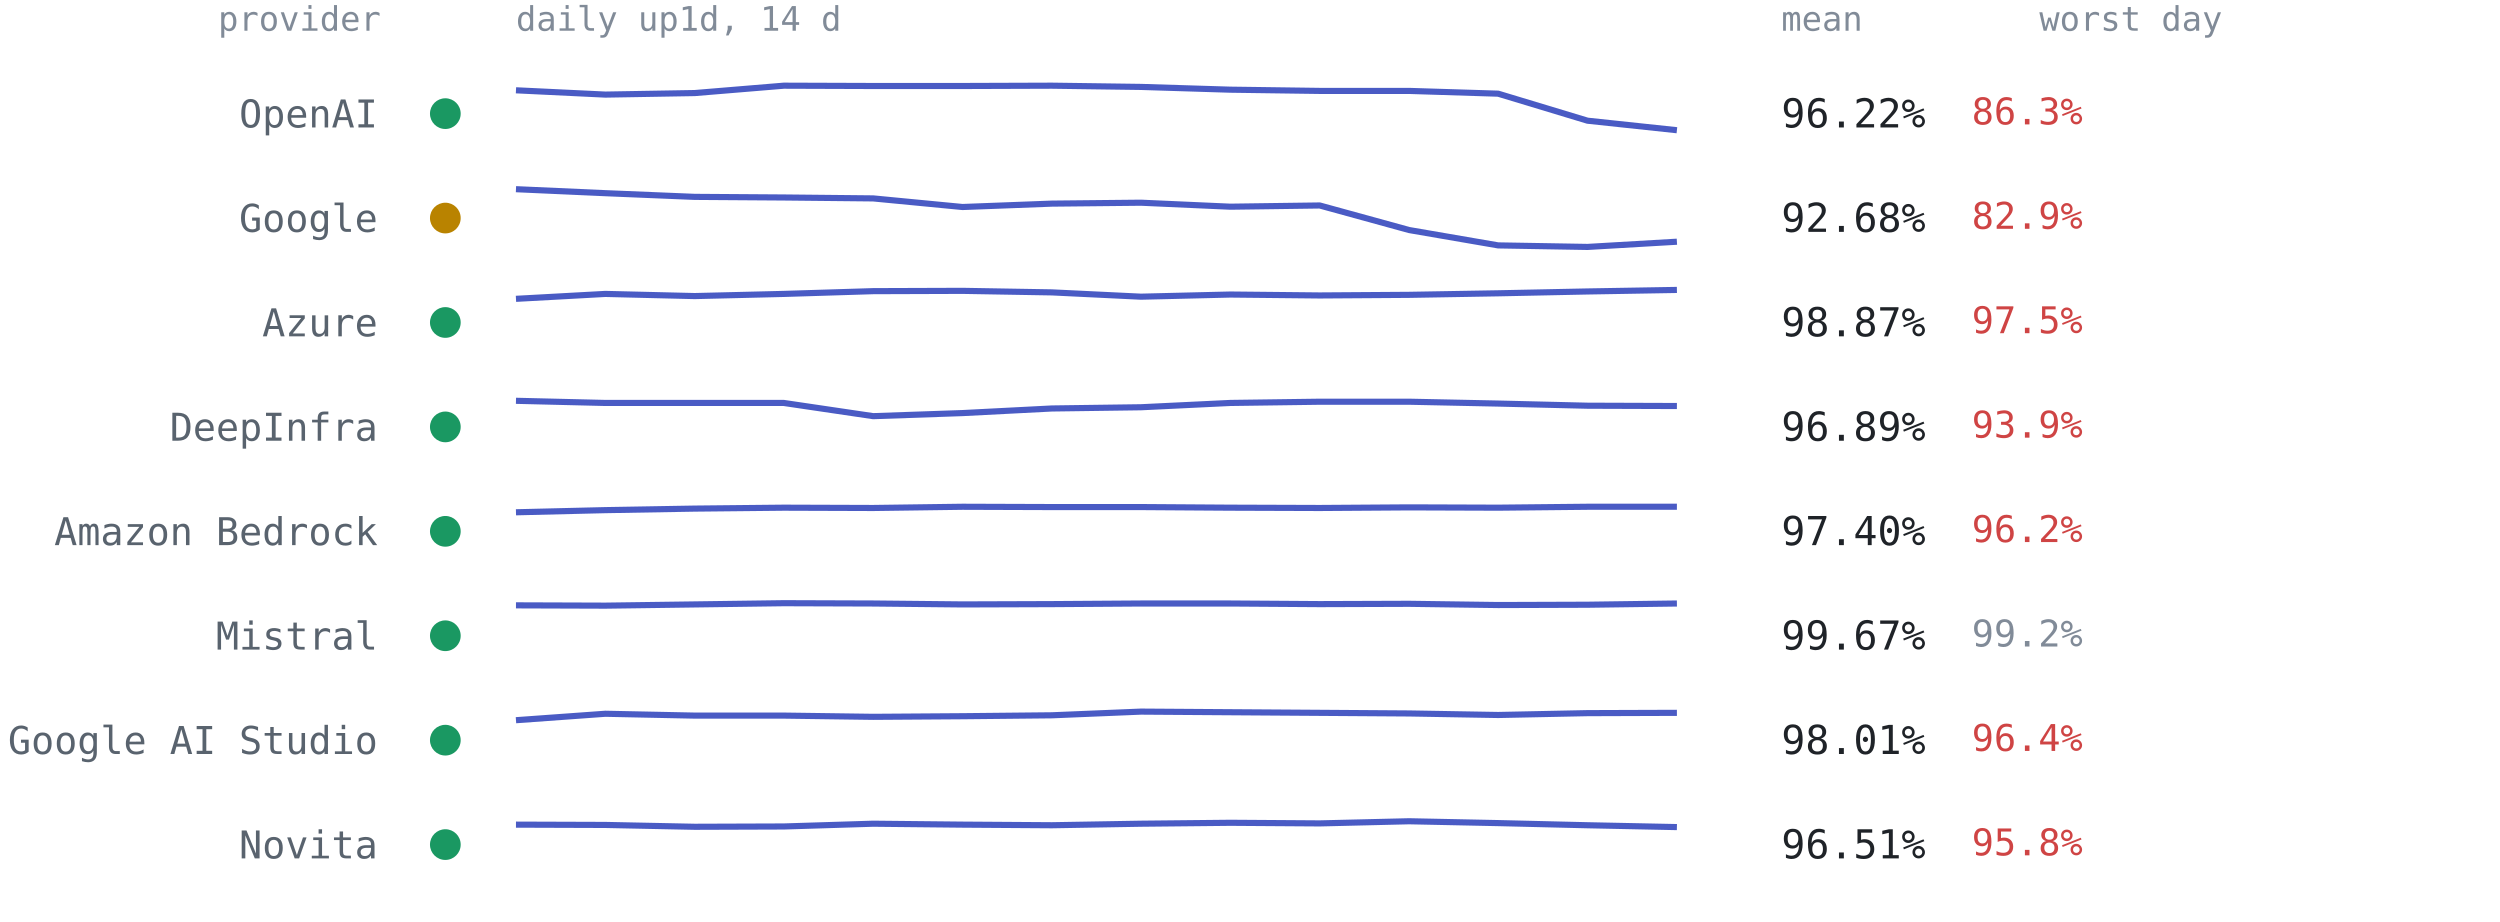
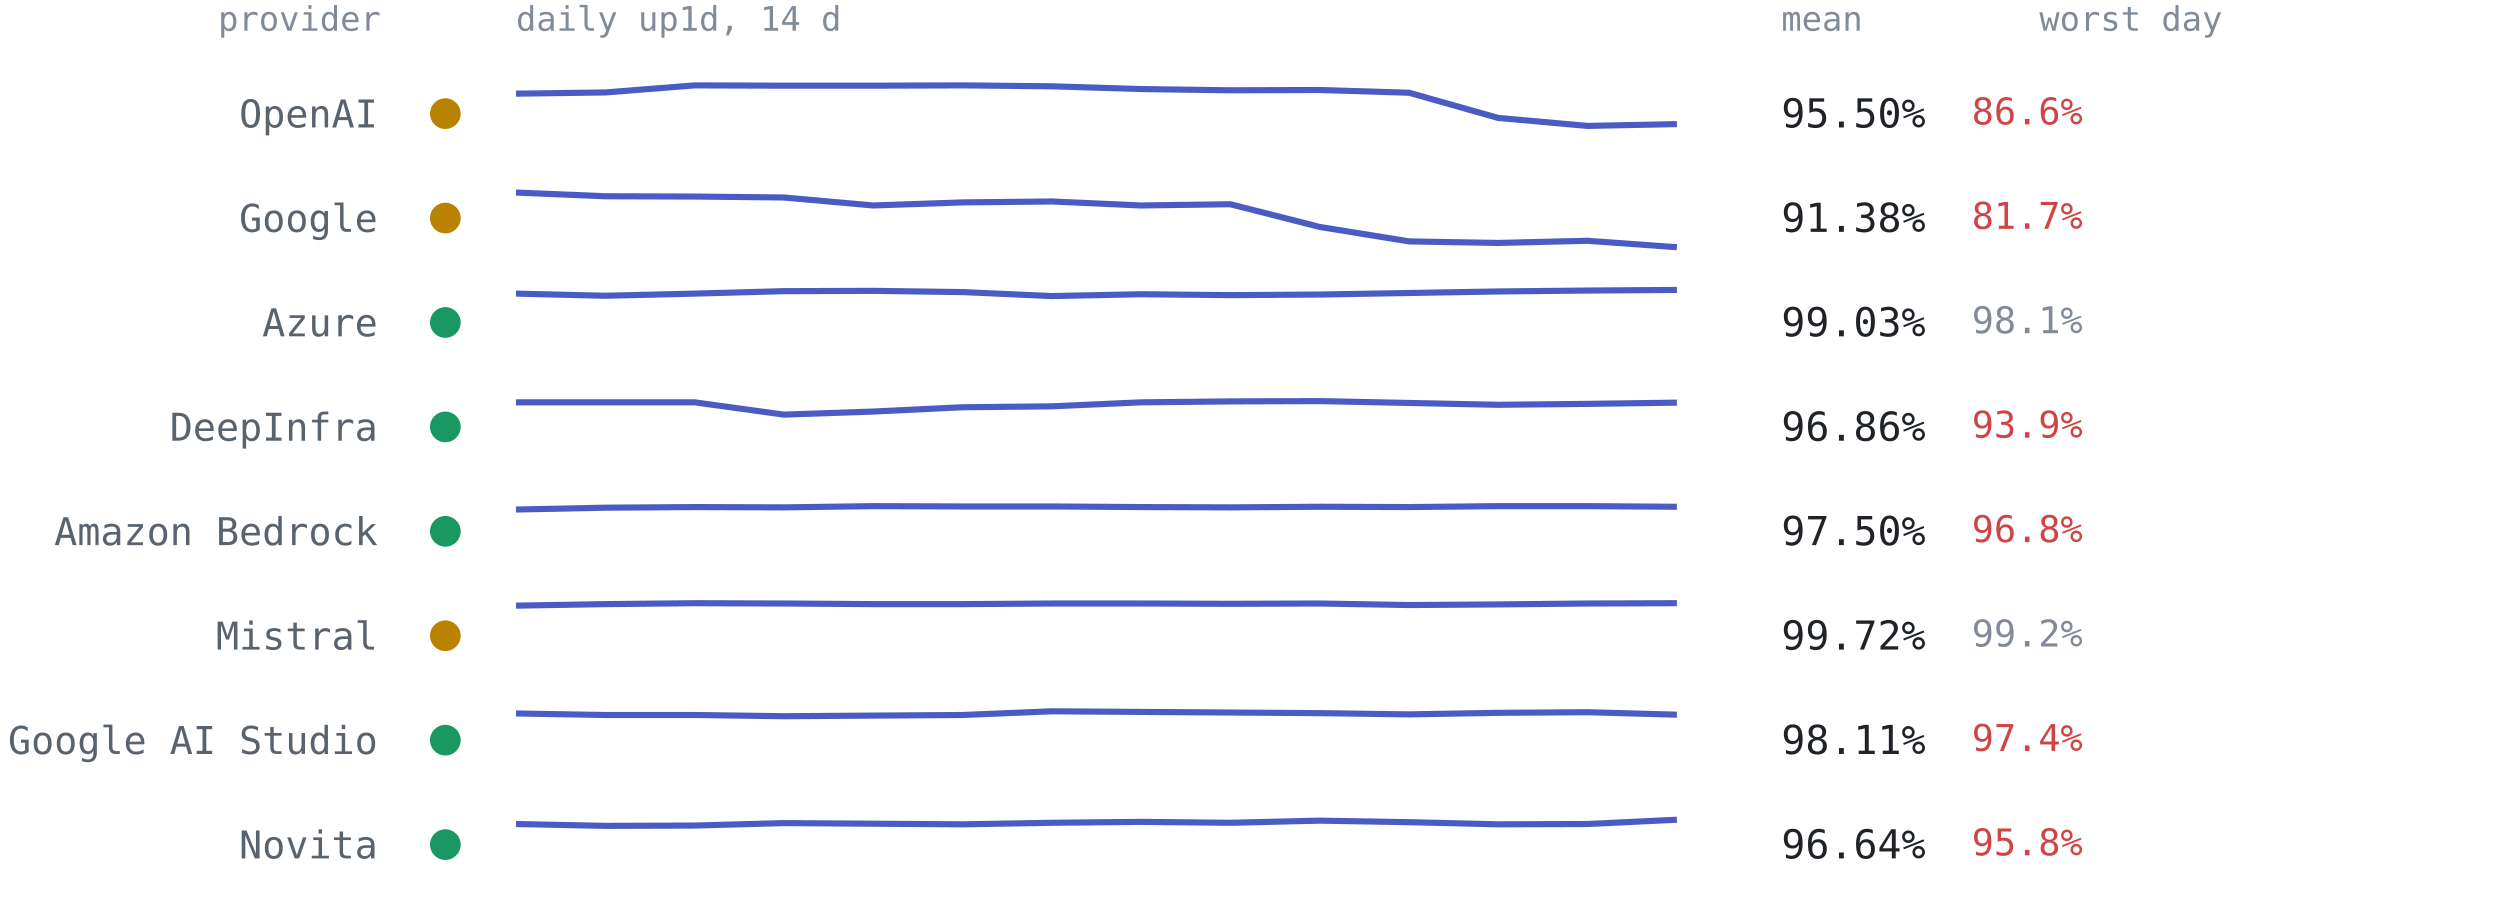
<svg xmlns="http://www.w3.org/2000/svg" viewBox="0 0 814 300" font-family="ui-monospace,SFMono-Regular,Menlo,Consolas,monospace" role="img" aria-label="Per-provider 14-day availability from up1d">
  <text x="124" y="10" text-anchor="end" style="font:11px ui-monospace,SFMono-Regular,Menlo,Consolas,monospace;fill:#818b98">provider</text>
  <text x="168" y="10" style="font:11px ui-monospace,SFMono-Regular,Menlo,Consolas,monospace;fill:#818b98">daily up1d, 14 d</text>
  <text x="580" y="10" style="font:11px ui-monospace,SFMono-Regular,Menlo,Consolas,monospace;fill:#818b98">mean</text>
  <text x="664" y="10" style="font:11px ui-monospace,SFMono-Regular,Menlo,Consolas,monospace;fill:#818b98">worst day</text>
-   <circle cx="145" cy="37.0" r="5" fill="#1a9862" />
+   <circle cx="145" cy="37.0" r="5" fill="#b98300" />
  <text x="123" y="41.5" text-anchor="end" style="font:12.5px ui-monospace,SFMono-Regular,Menlo,Consolas,monospace;fill:#59636e">OpenAI</text>
-   <polyline points="168.0,29.4 197.1,30.8 226.2,30.3 255.2,27.9 284.3,28.0 313.4,28.0 342.5,27.9 371.5,28.3 400.6,29.2 429.7,29.6 458.8,29.6 487.8,30.5 516.9,39.3 546.0,42.4" fill="none" stroke="#4a5bc4" stroke-width="2" stroke-linejoin="round" />
-   <text x="580" y="41.5" style="font:13px ui-monospace,SFMono-Regular,Menlo,Consolas,monospace;fill:#1f2328">96.22%</text>
-   <text x="642" y="40.5" style="font:12px ui-monospace,SFMono-Regular,Menlo,Consolas,monospace;fill:#cf4444">86.3%</text>
+   <polyline points="168.0,30.5 197.1,30.1 226.2,27.8 255.2,27.9 284.3,27.9 313.4,27.8 342.5,28.1 371.5,29.0 400.6,29.4 429.7,29.3 458.8,30.2 487.8,38.4 516.9,41.0 546.0,40.4" fill="none" stroke="#4a5bc4" stroke-width="2" stroke-linejoin="round" />
+   <text x="580" y="41.5" style="font:13px ui-monospace,SFMono-Regular,Menlo,Consolas,monospace;fill:#1f2328">95.50%</text>
+   <text x="642" y="40.5" style="font:12px ui-monospace,SFMono-Regular,Menlo,Consolas,monospace;fill:#cf4444">86.6%</text>
  <circle cx="145" cy="71.0" r="5" fill="#b98300" />
  <text x="123" y="75.5" text-anchor="end" style="font:12.5px ui-monospace,SFMono-Regular,Menlo,Consolas,monospace;fill:#59636e">Google</text>
-   <polyline points="168.0,61.6 197.1,62.9 226.2,64.1 255.2,64.3 284.3,64.6 313.4,67.4 342.5,66.3 371.5,66.0 400.6,67.3 429.7,66.9 458.8,74.9 487.8,79.9 516.9,80.4 546.0,78.7" fill="none" stroke="#4a5bc4" stroke-width="2" stroke-linejoin="round" />
-   <text x="580" y="75.5" style="font:13px ui-monospace,SFMono-Regular,Menlo,Consolas,monospace;fill:#1f2328">92.68%</text>
-   <text x="642" y="74.5" style="font:12px ui-monospace,SFMono-Regular,Menlo,Consolas,monospace;fill:#cf4444">82.9%</text>
+   <polyline points="168.0,62.7 197.1,63.9 226.2,64.0 255.2,64.3 284.3,66.9 313.4,65.9 342.5,65.6 371.5,66.9 400.6,66.5 429.7,73.9 458.8,78.6 487.8,79.1 516.9,78.4 546.0,80.5" fill="none" stroke="#4a5bc4" stroke-width="2" stroke-linejoin="round" />
+   <text x="580" y="75.5" style="font:13px ui-monospace,SFMono-Regular,Menlo,Consolas,monospace;fill:#1f2328">91.38%</text>
+   <text x="642" y="74.5" style="font:12px ui-monospace,SFMono-Regular,Menlo,Consolas,monospace;fill:#cf4444">81.7%</text>
  <circle cx="145" cy="105.0" r="5" fill="#1a9862" />
  <text x="123" y="109.5" text-anchor="end" style="font:12.5px ui-monospace,SFMono-Regular,Menlo,Consolas,monospace;fill:#59636e">Azure</text>
-   <polyline points="168.0,97.3 197.1,95.7 226.2,96.4 255.2,95.7 284.3,94.8 313.4,94.7 342.5,95.2 371.5,96.6 400.6,95.9 429.7,96.2 458.8,96.0 487.8,95.5 516.9,94.9 546.0,94.4" fill="none" stroke="#4a5bc4" stroke-width="2" stroke-linejoin="round" />
-   <text x="580" y="109.5" style="font:13px ui-monospace,SFMono-Regular,Menlo,Consolas,monospace;fill:#1f2328">98.87%</text>
-   <text x="642" y="108.5" style="font:12px ui-monospace,SFMono-Regular,Menlo,Consolas,monospace;fill:#cf4444">97.5%</text>
+   <polyline points="168.0,95.6 197.1,96.3 226.2,95.6 255.2,94.8 284.3,94.7 313.4,95.1 342.5,96.4 371.5,95.8 400.6,96.1 429.7,95.9 458.8,95.4 487.8,94.9 516.9,94.6 546.0,94.4" fill="none" stroke="#4a5bc4" stroke-width="2" stroke-linejoin="round" />
+   <text x="580" y="109.5" style="font:13px ui-monospace,SFMono-Regular,Menlo,Consolas,monospace;fill:#1f2328">99.03%</text>
+   <text x="642" y="108.5" style="font:12px ui-monospace,SFMono-Regular,Menlo,Consolas,monospace;fill:#818b98">98.1%</text>
  <circle cx="145" cy="139.0" r="5" fill="#1a9862" />
  <text x="123" y="143.5" text-anchor="end" style="font:12.5px ui-monospace,SFMono-Regular,Menlo,Consolas,monospace;fill:#59636e">DeepInfra</text>
-   <polyline points="168.0,130.5 197.1,131.2 226.2,131.2 255.2,131.2 284.3,135.5 313.4,134.5 342.5,133.0 371.5,132.6 400.6,131.2 429.7,130.8 458.8,130.8 487.8,131.4 516.9,132.1 546.0,132.2" fill="none" stroke="#4a5bc4" stroke-width="2" stroke-linejoin="round" />
-   <text x="580" y="143.5" style="font:13px ui-monospace,SFMono-Regular,Menlo,Consolas,monospace;fill:#1f2328">96.89%</text>
+   <polyline points="168.0,131.0 197.1,131.0 226.2,131.0 255.2,135.0 284.3,134.0 313.4,132.6 342.5,132.3 371.5,131.0 400.6,130.7 429.7,130.6 458.8,131.2 487.8,131.8 516.9,131.5 546.0,131.1" fill="none" stroke="#4a5bc4" stroke-width="2" stroke-linejoin="round" />
+   <text x="580" y="143.5" style="font:13px ui-monospace,SFMono-Regular,Menlo,Consolas,monospace;fill:#1f2328">96.86%</text>
  <text x="642" y="142.5" style="font:12px ui-monospace,SFMono-Regular,Menlo,Consolas,monospace;fill:#cf4444">93.9%</text>
  <circle cx="145" cy="173.0" r="5" fill="#1a9862" />
  <text x="123" y="177.5" text-anchor="end" style="font:12.5px ui-monospace,SFMono-Regular,Menlo,Consolas,monospace;fill:#59636e">Amazon Bedrock</text>
-   <polyline points="168.0,166.8 197.1,166.1 226.2,165.6 255.2,165.3 284.3,165.4 313.4,165.0 342.5,165.1 371.5,165.1 400.6,165.3 429.7,165.4 458.8,165.2 487.8,165.3 516.9,165.0 546.0,165.0" fill="none" stroke="#4a5bc4" stroke-width="2" stroke-linejoin="round" />
-   <text x="580" y="177.5" style="font:13px ui-monospace,SFMono-Regular,Menlo,Consolas,monospace;fill:#1f2328">97.40%</text>
-   <text x="642" y="176.5" style="font:12px ui-monospace,SFMono-Regular,Menlo,Consolas,monospace;fill:#cf4444">96.2%</text>
-   <circle cx="145" cy="207.0" r="5" fill="#1a9862" />
+   <polyline points="168.0,165.9 197.1,165.3 226.2,165.1 255.2,165.2 284.3,164.8 313.4,164.9 342.5,164.9 371.5,165.1 400.6,165.2 429.7,165.0 458.8,165.1 487.8,164.8 516.9,164.8 546.0,165.0" fill="none" stroke="#4a5bc4" stroke-width="2" stroke-linejoin="round" />
+   <text x="580" y="177.5" style="font:13px ui-monospace,SFMono-Regular,Menlo,Consolas,monospace;fill:#1f2328">97.50%</text>
+   <text x="642" y="176.5" style="font:12px ui-monospace,SFMono-Regular,Menlo,Consolas,monospace;fill:#cf4444">96.8%</text>
+   <circle cx="145" cy="207.0" r="5" fill="#b98300" />
  <text x="123" y="211.5" text-anchor="end" style="font:12.5px ui-monospace,SFMono-Regular,Menlo,Consolas,monospace;fill:#59636e">Mistral</text>
-   <polyline points="168.0,197.1 197.1,197.2 226.2,196.8 255.2,196.4 284.3,196.5 313.4,196.8 342.5,196.7 371.5,196.5 400.6,196.5 429.7,196.7 458.8,196.6 487.8,197.0 516.9,196.9 546.0,196.5" fill="none" stroke="#4a5bc4" stroke-width="2" stroke-linejoin="round" />
-   <text x="580" y="211.5" style="font:13px ui-monospace,SFMono-Regular,Menlo,Consolas,monospace;fill:#1f2328">99.67%</text>
+   <polyline points="168.0,197.2 197.1,196.7 226.2,196.4 255.2,196.5 284.3,196.7 313.4,196.7 342.5,196.5 371.5,196.5 400.6,196.6 429.7,196.5 458.8,197.0 487.8,196.8 516.9,196.5 546.0,196.4" fill="none" stroke="#4a5bc4" stroke-width="2" stroke-linejoin="round" />
+   <text x="580" y="211.5" style="font:13px ui-monospace,SFMono-Regular,Menlo,Consolas,monospace;fill:#1f2328">99.72%</text>
  <text x="642" y="210.5" style="font:12px ui-monospace,SFMono-Regular,Menlo,Consolas,monospace;fill:#818b98">99.2%</text>
  <circle cx="145" cy="241.0" r="5" fill="#1a9862" />
  <text x="123" y="245.5" text-anchor="end" style="font:12.5px ui-monospace,SFMono-Regular,Menlo,Consolas,monospace;fill:#59636e">Google AI Studio</text>
-   <polyline points="168.0,234.5 197.1,232.4 226.2,233.0 255.2,233.0 284.3,233.4 313.4,233.2 342.5,232.9 371.5,231.7 400.6,231.9 429.7,232.1 458.8,232.3 487.8,232.8 516.9,232.2 546.0,232.1" fill="none" stroke="#4a5bc4" stroke-width="2" stroke-linejoin="round" />
-   <text x="580" y="245.5" style="font:13px ui-monospace,SFMono-Regular,Menlo,Consolas,monospace;fill:#1f2328">98.01%</text>
-   <text x="642" y="244.5" style="font:12px ui-monospace,SFMono-Regular,Menlo,Consolas,monospace;fill:#cf4444">96.4%</text>
+   <polyline points="168.0,232.3 197.1,232.8 226.2,232.8 255.2,233.2 284.3,233.0 313.4,232.8 342.5,231.6 371.5,231.8 400.6,232.0 429.7,232.2 458.8,232.6 487.8,232.1 516.9,231.9 546.0,232.7" fill="none" stroke="#4a5bc4" stroke-width="2" stroke-linejoin="round" />
+   <text x="580" y="245.5" style="font:13px ui-monospace,SFMono-Regular,Menlo,Consolas,monospace;fill:#1f2328">98.11%</text>
+   <text x="642" y="244.5" style="font:12px ui-monospace,SFMono-Regular,Menlo,Consolas,monospace;fill:#cf4444">97.4%</text>
  <circle cx="145" cy="275.0" r="5" fill="#1a9862" />
  <text x="123" y="279.5" text-anchor="end" style="font:12.5px ui-monospace,SFMono-Regular,Menlo,Consolas,monospace;fill:#59636e">Novita</text>
-   <polyline points="168.0,268.5 197.1,268.6 226.2,269.2 255.2,269.1 284.3,268.2 313.4,268.5 342.5,268.7 371.5,268.2 400.6,267.9 429.7,268.1 458.8,267.4 487.8,268.0 516.9,268.7 546.0,269.3" fill="none" stroke="#4a5bc4" stroke-width="2" stroke-linejoin="round" />
-   <text x="580" y="279.5" style="font:13px ui-monospace,SFMono-Regular,Menlo,Consolas,monospace;fill:#1f2328">96.51%</text>
+   <polyline points="168.0,268.3 197.1,268.9 226.2,268.8 255.2,268.0 284.3,268.2 313.4,268.4 342.5,267.9 371.5,267.6 400.6,267.9 429.7,267.2 458.8,267.7 487.8,268.4 516.9,268.3 546.0,266.9" fill="none" stroke="#4a5bc4" stroke-width="2" stroke-linejoin="round" />
+   <text x="580" y="279.5" style="font:13px ui-monospace,SFMono-Regular,Menlo,Consolas,monospace;fill:#1f2328">96.64%</text>
  <text x="642" y="278.5" style="font:12px ui-monospace,SFMono-Regular,Menlo,Consolas,monospace;fill:#cf4444">95.8%</text>
</svg>
